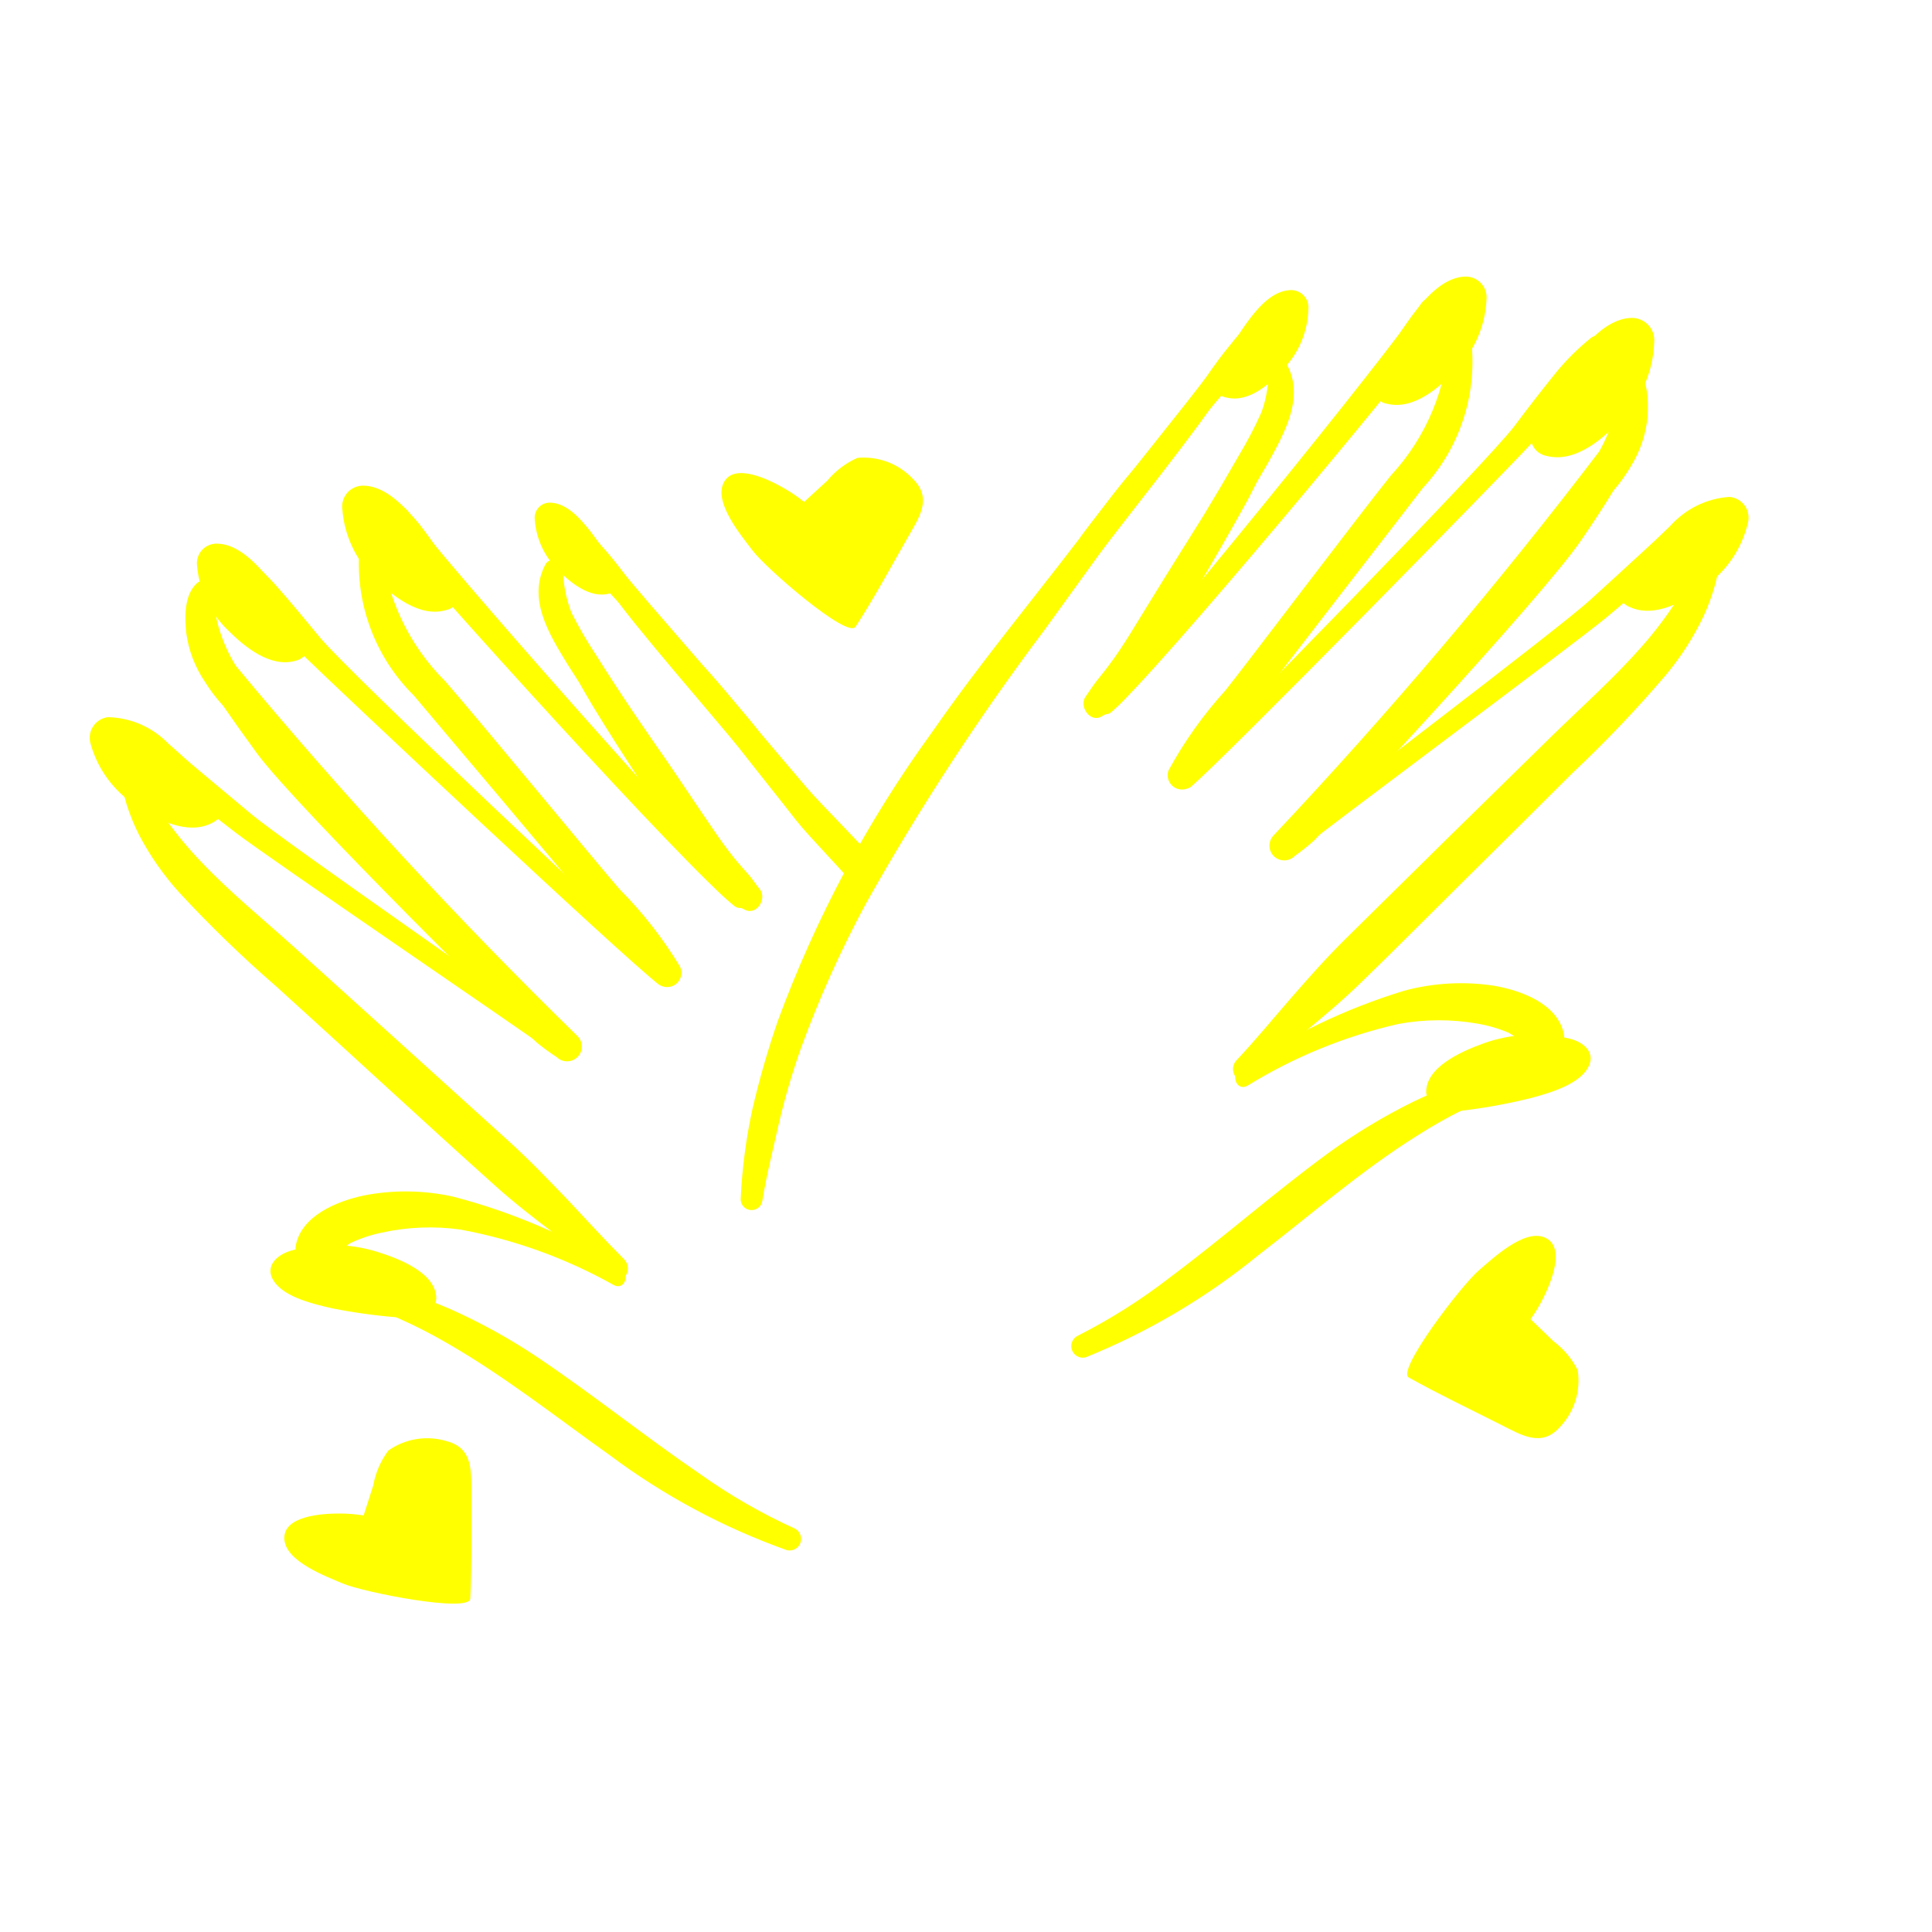
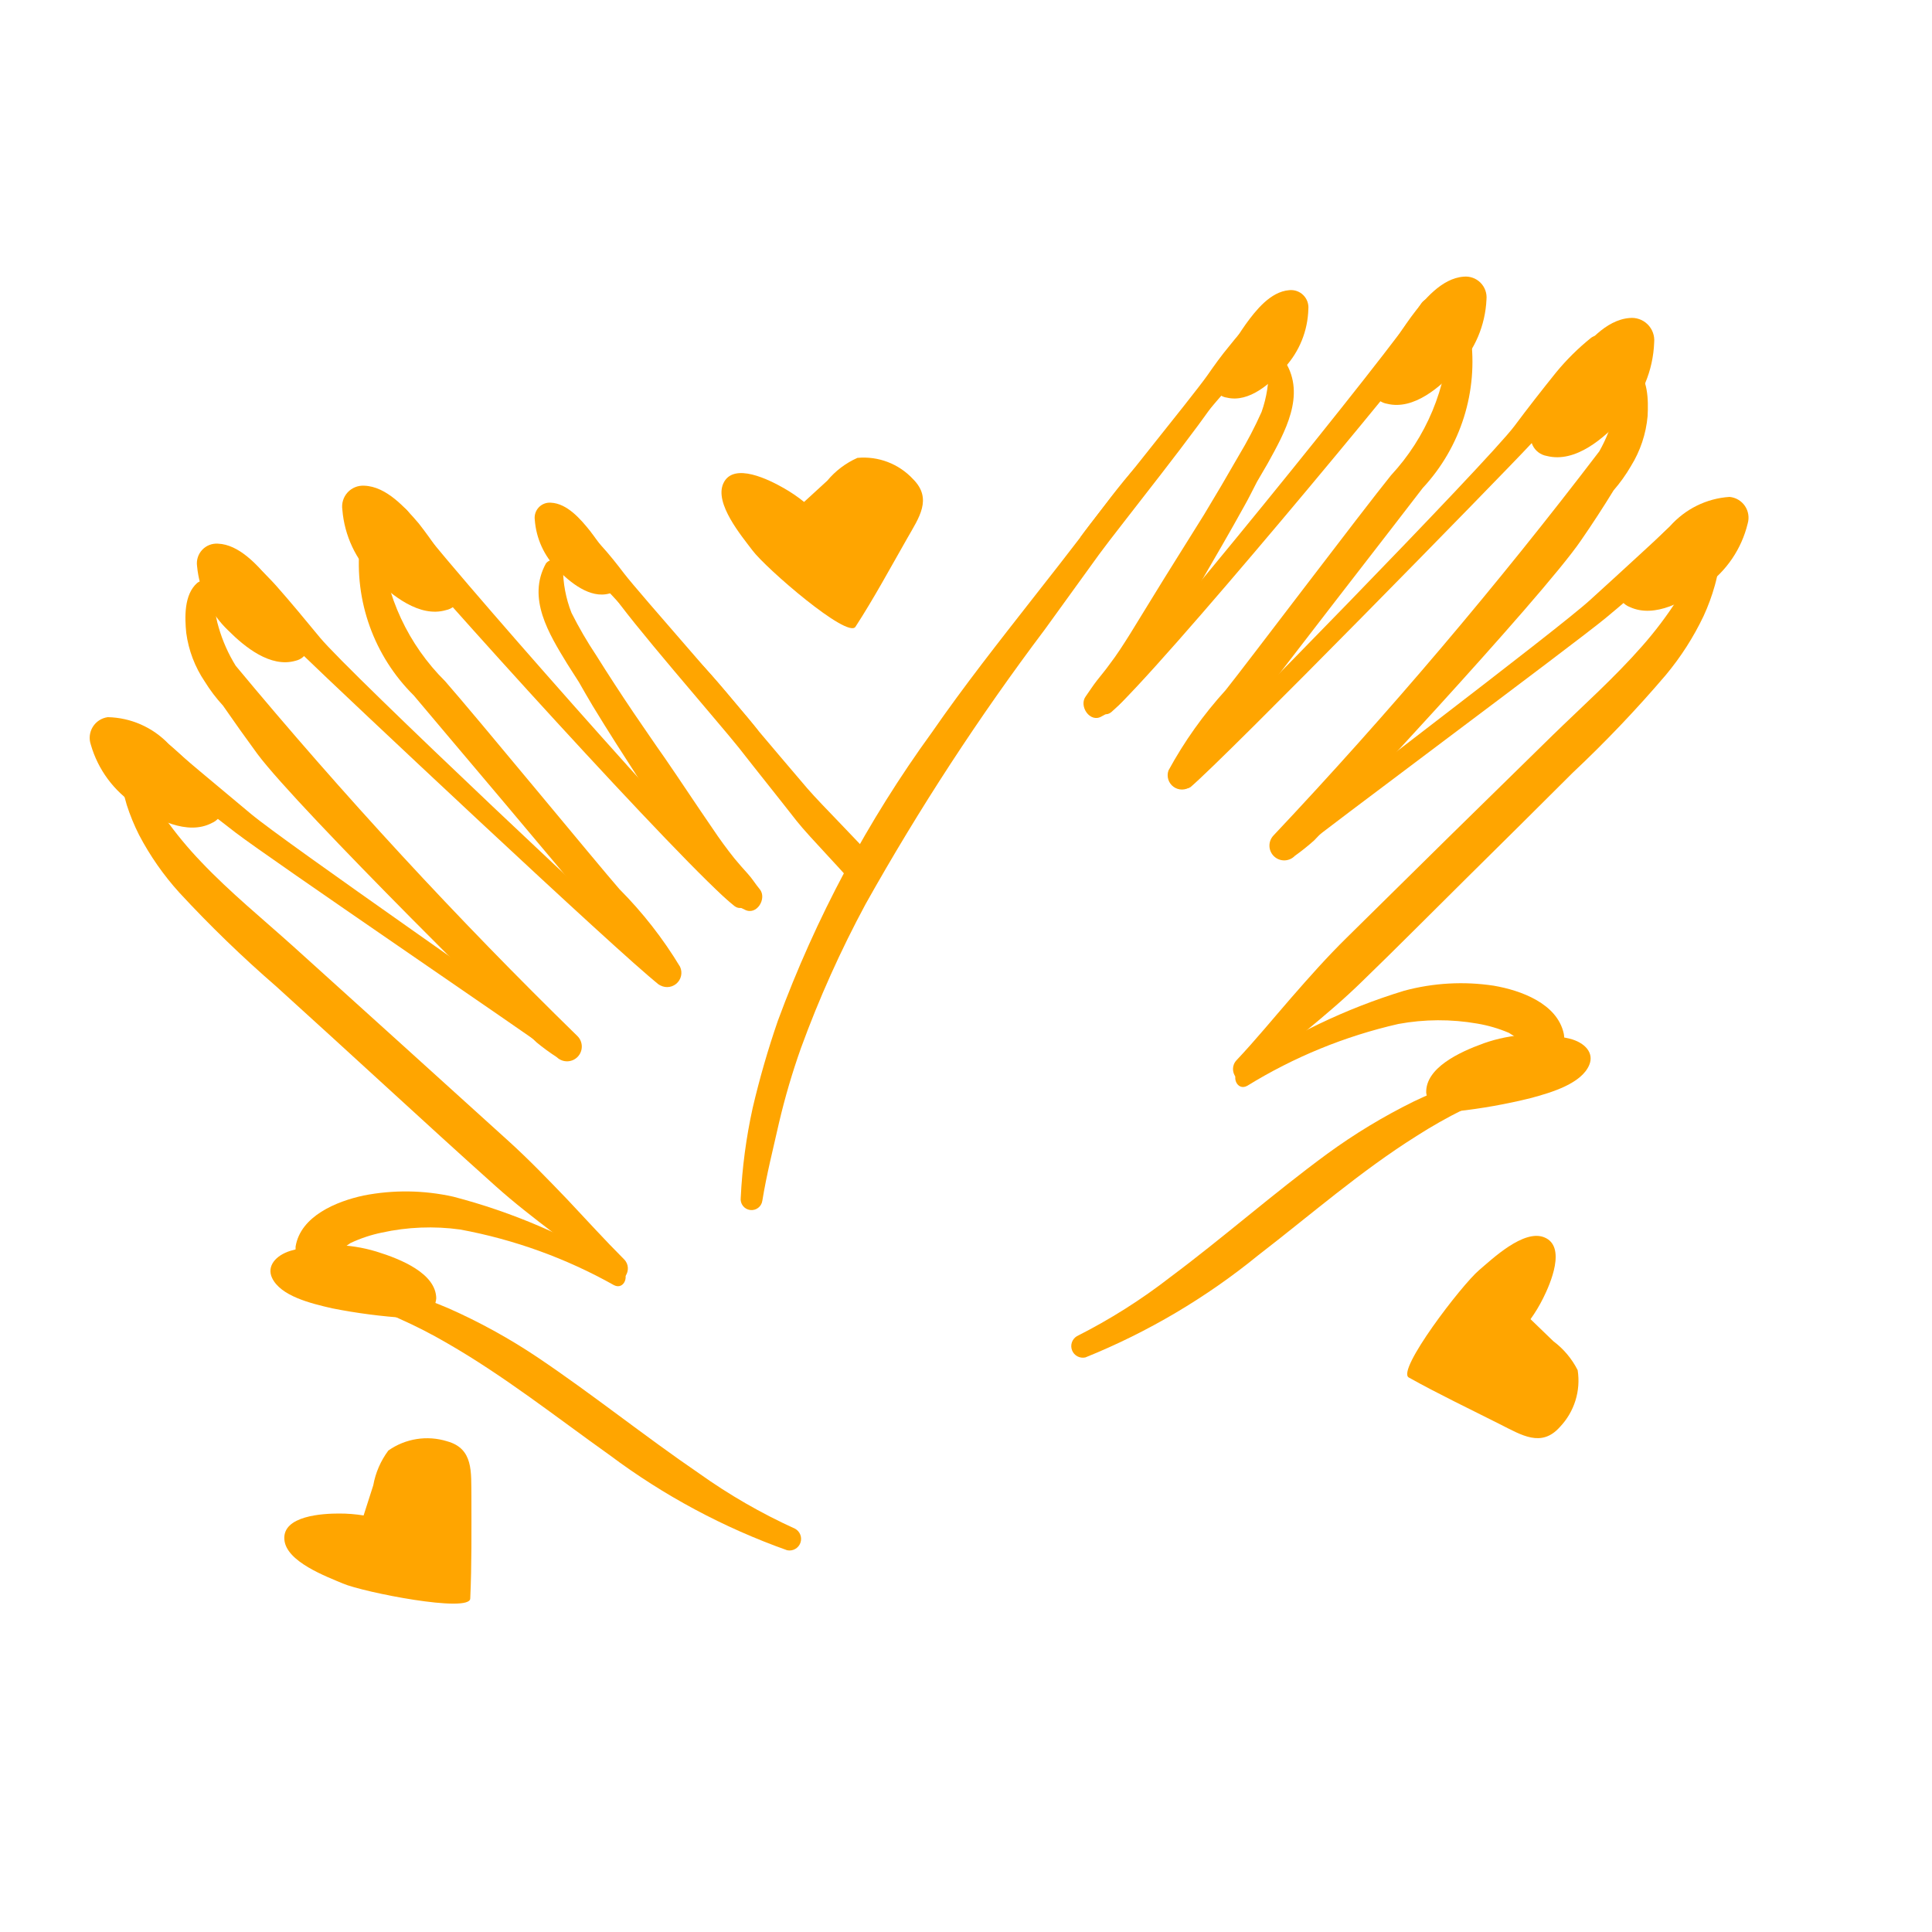
- <svg xmlns="http://www.w3.org/2000/svg" data-name="Layer 1" viewBox="0 0 5 5" x="0px" y="0px" style="fill:yellow">
+ <svg xmlns="http://www.w3.org/2000/svg" data-name="Layer 1" viewBox="0 0 5 5" x="0px" y="0px" style="fill:orange">
  <path d="M3.326.936a.025.025,0,0,0-.043.012.319.319,0,0,1-.018.118A1.043,1.043,0,0,1,3.206,1.179q-.044.077-.09.153c-.025.04-.05.08-.075.12-.039.062-.077.125-.116.188-.017.027-.034.054-.054.08-.01.014-.021.027-.032.041S2.82,1.788,2.81,1.802c-.019.025.011.07.041.052a.232.232,0,0,0,.044-.029.432.432,0,0,0,.037-.041.91.91,0,0,0,.055-.079c.041-.064.079-.129.118-.194.039-.067.078-.134.115-.201.012-.021.022-.042.033-.063l.028-.048C3.325,1.119,3.38,1.023,3.326.936Z" />
  <path d="M3.806.869A.029.029,0,0,0,3.778.845a.028.028,0,0,0-.028.025.564.564,0,0,1-.15.36c-.076.094-.376.491-.428.556a1.065,1.065,0,0,0-.148.208.037.037,0,0,0,.057.042,1.047,1.047,0,0,0,.157-.196c.05-.069.397-.515.444-.577A.48.48,0,0,0,3.806.869Z" />
  <path d="M4.264,1.077c.002-.041.002-.1-.034-.128A.025.025,0,0,0,4.192.96a.193.193,0,0,0-.005.054.252.252,0,0,1-.008.053.399.399,0,0,1-.04.101,12.52,12.52,0,0,1-.843.994.038.038,0,0,0,.055.053.593.593,0,0,0,.05-.04c.019-.018.589-.627.691-.777.029-.042.057-.085.084-.129a.408.408,0,0,0,.045-.063A.295.295,0,0,0,4.264,1.077Z" />
  <path d="M4.375,1.327c-.027.003-.047.031-.067.049l-.063.058q-.064.059-.129.118c-.085.078-.716.554-.804.628-.023.02.005.056.028.038.09-.073.726-.545.816-.619q.065-.054.129-.111l.067-.059c.023-.02.048-.035.056-.067A.03.03,0,0,0,4.375,1.327Z" />
  <path d="M4.452,1.421a.024.024,0,1,0-.048-.006.204.204,0,0,1-.014.037c-.004.012-.01.024-.015.036a.468.468,0,0,1-.035.065.993.993,0,0,1-.09.119c-.072.082-.154.155-.232.231q-.267.261-.532.523c-.051.05-.098.103-.145.157-.047.054-.092.109-.141.161-.025.027.007.072.035.046.095-.085.198-.16.289-.249.092-.089.182-.18.273-.27s.182-.18.273-.271a3.173,3.173,0,0,0,.241-.253.723.723,0,0,0,.098-.153.531.531,0,0,0,.029-.079c.004-.014.007-.029.01-.043C4.451,1.454,4.449,1.438,4.452,1.421Z" />
  <path d="M4.047,2.675c-.017-.078-.111-.112-.181-.124a.565.565,0,0,0-.232.013,1.565,1.565,0,0,0-.425.204c-.025.015-.008.057.019.042a1.292,1.292,0,0,1,.391-.16.578.578,0,0,1,.204-.001.362.362,0,0,1,.082.024.497.497,0,0,1,.067.048C4.005,2.741,4.056,2.718,4.047,2.675Z" />
  <path d="M3.932,2.786a.025.025,0,0,0-.032-.014c-.043.011-.086.017-.128.032a1.048,1.048,0,0,0-.114.047,1.515,1.515,0,0,0-.223.135c-.139.102-.268.216-.406.319a1.482,1.482,0,0,1-.242.153.03.03,0,0,0,.022.055,1.738,1.738,0,0,0,.448-.265c.135-.104.264-.217.409-.308a1.259,1.259,0,0,1,.12-.068A.721.721,0,0,1,3.918,2.818.025.025,0,0,0,3.932,2.786Z" />
  <path d="M4.118.874a.623.623,0,0,0-.091.09c-.037.046-.073.092-.108.139-.071.094-.781.82-.868.9a.023.023,0,0,0,.03.034c.09-.076.8-.801.88-.887.04-.043.079-.087.118-.131A.812.812,0,0,0,4.165.925C4.18.898,4.15.852,4.118.874Z" />
  <path d="M3.677.787c-.081.125-.724.915-.83,1.02-.021.02.006.055.029.036C2.993,1.743,3.647.956,3.737.832,3.766.792,3.703.747,3.677.787Z" />
  <path d="M3.252.837c-.031.005-.052.036-.071.059-.02.024-.038.049-.056.075-.037.053-.292.366-.328.418a.022.022,0,0,0,.035.026c.041-.048.298-.357.34-.404C3.193.988,3.212.965,3.232.943S3.28.9,3.286.87A.03.03,0,0,0,3.252.837Z" />
  <path d="M2.945,1.202c-.049.054-.093.115-.137.173q-.066.086-.133.171c-.09.115-.18.229-.263.349a3.085,3.085,0,0,0-.399.747,2.298,2.298,0,0,0-.065.225,1.389,1.389,0,0,0-.031.233.028.028,0,0,0,.056.007c.011-.068.028-.134.043-.201a1.826,1.826,0,0,1,.057-.194,2.835,2.835,0,0,1,.167-.372,6.312,6.312,0,0,1,.464-.711c.047-.065.094-.13.141-.195.048-.066.274-.347.314-.418A1.784,1.784,0,0,0,2.945,1.202Z" />
  <path d="M1.413,1.458a.025.025,0,0,1,.044.011.319.319,0,0,0,.022.117,1.043,1.043,0,0,0,.064.11q.047.075.097.149c.027.039.053.078.08.116.042.061.082.122.124.183.018.027.037.053.057.078.011.013.022.026.034.039s.02.027.031.04c.02.024-.008.07-.039.053a.232.232,0,0,1-.046-.027.432.432,0,0,1-.039-.039.91.91,0,0,1-.058-.077C1.74,2.15,1.699,2.086,1.658,2.023c-.042-.065-.084-.13-.124-.196-.012-.02-.024-.041-.036-.062L1.468,1.718C1.421,1.641,1.363,1.548,1.413,1.458Z" />
  <path d="M.931,1.411a.029.029,0,0,1,.027-.025.028.028,0,0,1,.029.023.564.564,0,0,0,.165.354c.08.091.396.475.451.538a1.065,1.065,0,0,1,.157.201.037.037,0,0,1-.056.045,1.047,1.047,0,0,1-.165-.189c-.052-.067-.418-.498-.468-.558A.48.48,0,0,1,.931,1.411Z" />
  <path d="M.482,1.638C.478,1.598.476,1.539.51,1.509a.025.025,0,0,1,.039.009.193.193,0,0,1,.007.054.252.252,0,0,0,.01.052.399.399,0,0,0,.044.099,12.52,12.52,0,0,0,.884.958.038.038,0,0,1-.053.055.593.593,0,0,1-.052-.038c-.02-.017-.615-.602-.723-.747C.636,1.91.606,1.868.577,1.826A.408.408,0,0,1,.53,1.764.295.295,0,0,1,.482,1.638Z" />
  <path d="M.381,1.893c.027.001.049.029.069.046l.065.055q.067.056.134.112c.088.074.739.523.829.594.024.019-.003.057-.027.039C1.358,2.671.703,2.226.61,2.155q-.068-.052-.134-.105l-.069-.056C.384,1.975.358,1.96.349,1.929A.03.03,0,0,1,.381,1.893Z" />
  <path d="M.309,1.99a.024.024,0,1,1,.047-.008.204.204,0,0,0,.016.036c.005.012.011.024.016.035a.468.468,0,0,0,.038.063.993.993,0,0,0,.095.115c.075.079.16.148.241.221q.277.25.554.501c.053.048.102.099.152.151.049.052.097.105.147.155.026.026-.004.072-.033.048-.098-.081-.204-.152-.299-.237-.095-.085-.19-.172-.284-.258s-.189-.173-.284-.259a3.173,3.173,0,0,1-.251-.243.723.723,0,0,1-.104-.149.531.531,0,0,1-.032-.078c-.004-.014-.008-.028-.011-.043C.31,2.023.312,2.007.309,1.99Z" />
  <path d="M.765,3.226c.013-.079.106-.117.176-.132a.565.565,0,0,1,.232.003,1.565,1.565,0,0,1,.433.186c.026.014.01.057-.017.043a1.292,1.292,0,0,0-.398-.144.578.578,0,0,0-.203.008.362.362,0,0,0-.081.027.497.497,0,0,0-.065.051A.048.048,0,0,1,.765,3.226Z" />
  <path d="M.885,3.332a.025.025,0,0,1,.031-.015c.043.009.086.014.129.027a1.048,1.048,0,0,1,.116.042,1.515,1.515,0,0,1,.229.126c.143.096.277.204.419.301a1.482,1.482,0,0,0,.248.143.03.03,0,0,1-.02.056,1.738,1.738,0,0,1-.459-.246c-.139-.099-.273-.205-.421-.29a1.259,1.259,0,0,0-.123-.063A.721.721,0,0,0,.9,3.364.025.025,0,0,1,.885,3.332Z" />
  <path d="M.619,1.429a.623.623,0,0,1,.095.086c.039.044.076.089.114.135.075.091.815.787.905.862a.023.023,0,0,1-.029.035C1.61,2.475.871,1.78.787,1.698.745,1.657.704,1.614.664,1.572a.812.812,0,0,1-.089-.09C.558,1.455.586,1.408.619,1.429Z" />
  <path d="M1.056,1.324c.086.121.762.884.872.984.021.019-.003.055-.027.037C1.78,2.251,1.093,1.491.998,1.371.967,1.333,1.028,1.285,1.056,1.324Z" />
  <path d="M1.483,1.356c.031.004.053.034.073.056.021.023.04.047.059.072.039.051.307.353.345.404a.022.022,0,0,1-.034.028c-.043-.046-.313-.345-.356-.39-.021-.022-.041-.043-.062-.065s-.05-.041-.057-.071A.03.03,0,0,1,1.483,1.356Z" />
  <path d="M2.062,2.125c.034.043.131.141.164.184.014-.027.028-.053.04-.08C2.228,2.184,2.127,2.084,2.089,2.04q-.07-.082-.14-.165c-.047-.056-.093-.115-.144-.167A1.784,1.784,0,0,0,1.581,1.531c.043.069.281.341.331.404C1.962,1.999,2.012,2.061,2.062,2.125Z" />
  <path d="M4.062,2.688c.04.01.064.037.051.068-.02.048-.096.071-.152.086a1.466,1.466,0,0,1-.191.034l-.011 0a.056.056,0,0,1-.068-.048c-.002-.064.085-.105.149-.128A.394.394,0,0,1,4.062,2.688Z" />
  <path d="M4.281.886A.058.058,0,0,0,4.217.823c-.062.005-.112.066-.147.112a1.189,1.189,0,0,0-.098.161l-.004.01a.05.05,0,0,0,.035.074c.075.019.149-.047.196-.098A.302.302,0,0,0,4.281.886Z" />
  <path d="M4.523,1.355a.054.054,0,0,0-.047-.069.224.224,0,0,0-.154.076,1.101,1.101,0,0,0-.118.128l-.005.008a.046.046,0,0,0,.019.073c.065.03.144-.016.195-.054A.279.279,0,0,0,4.523,1.355Z" />
  <path d="M1.384,1.345a.039.039,0,0,1,.042-.044c.042.002.077.043.101.073a.802.802,0,0,1,.069.106l.003.006a.034.034,0,0,1-.022.05c-.05.014-.102-.029-.134-.062A.203.203,0,0,1,1.384,1.345Z" />
  <path d="M.752,3.237c-.039.012-.062.04-.048.07.022.047.099.066.156.079a1.466,1.466,0,0,0,.192.025l.011-0A.056.056,0,0,0,1.129,3.36c-.001-.064-.09-.101-.155-.121A.394.394,0,0,0,.752,3.237Z" />
  <path d="M.51,1.465A.051.051,0,0,1,.564,1.407c.054.002.101.054.133.092a1.039,1.039,0,0,1,.092.137l.004.008a.044.044,0,0,1-.028.066c-.065.019-.132-.036-.174-.078A.264.264,0,0,1,.51,1.465Z" />
  <path d="M.886,1.319a.054.054,0,0,1,.057-.062c.057.002.106.057.141.098A1.101,1.101,0,0,1,1.18,1.5l.004.009a.046.046,0,0,1-.03.07c-.068.02-.14-.038-.185-.083A.279.279,0,0,1,.886,1.319Z" />
  <path d="M.235,1.927a.054.054,0,0,1,.044-.071.224.224,0,0,1,.157.069,1.101,1.101,0,0,1,.123.123l.005.008a.046.046,0,0,1-.016.074c-.063.033-.145-.01-.197-.046A.279.279,0,0,1,.235,1.927Z" />
  <path d="M3.386.8A.045.045,0,0,0,3.336.751c-.048.004-.086.052-.112.088A.918.918,0,0,0,3.15.964L3.147.972a.038.038,0,0,0,.028.057c.058.014.115-.038.15-.078A.233.233,0,0,0,3.386.8Z" />
  <path d="M3.847.775A.054.054,0,0,0,3.788.716c-.057.004-.104.061-.136.104a1.101,1.101,0,0,0-.091.149L3.557.977a.046.046,0,0,0,.033.068c.069.017.138-.044.181-.091A.279.279,0,0,0,3.847.775Z" />
  <path d="M4.037,3.693a.174.174,0,0,0,.046-.147.214.214,0,0,0-.063-.075l-.059-.057a.391.391,0,0,0,.033-.055c.018-.036.061-.134.002-.157-.053-.021-.134.056-.168.085-.045.038-.215.26-.182.278.077.043.157.081.236.121C3.938,3.714,3.989,3.747,4.037,3.693Z" />
  <path d="M2.363,1.24A.174.174,0,0,0,2.219,1.185a.214.214,0,0,0-.078.059L2.081,1.299a.391.391,0,0,0-.053-.036c-.035-.02-.13-.069-.156-.012-.024.052.048.137.075.173.035.047.247.23.267.198.048-.074.09-.152.134-.229C2.378,1.34,2.414,1.291,2.363,1.24Z" />
  <path d="M1.157,3.73a.174.174,0,0,0-.152.024.214.214,0,0,0-.039.09l-.025.078a.391.391,0,0,0-.064-.005c-.04,0-.147.005-.141.068.005.057.109.095.151.113.054.023.329.077.33.039.004-.088.003-.177.003-.265C1.219,3.81,1.226,3.749,1.157,3.73Z" />
</svg>
